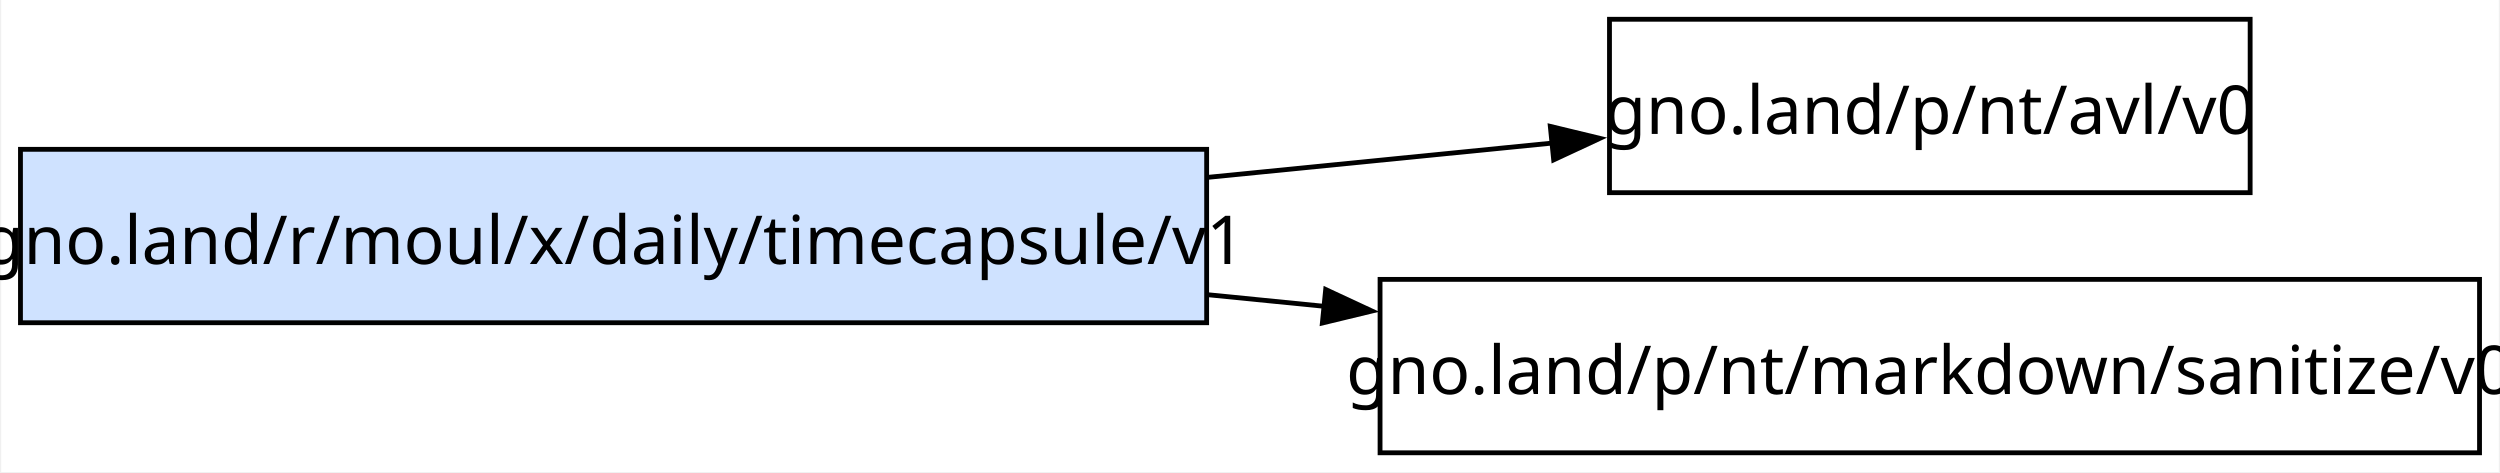
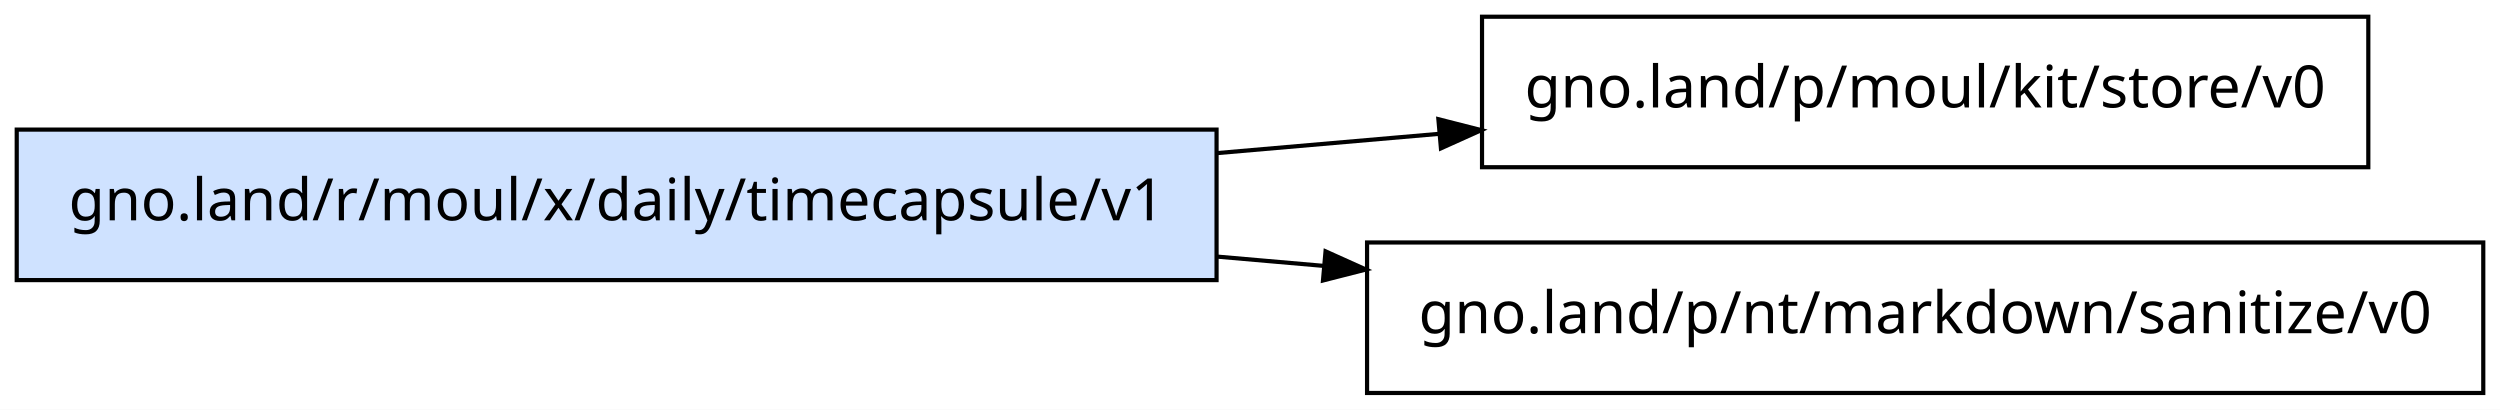
- <svg xmlns="http://www.w3.org/2000/svg" width="519pt" height="98pt" viewBox="0.00 0.00 518.50 98.00">
+ <svg xmlns="http://www.w3.org/2000/svg" width="598pt" height="98pt" viewBox="0.00 0.00 598.00 98.00">
  <g id="graph0" class="graph" transform="scale(1 1) rotate(0) translate(4 94)">
-     <polygon fill="white" stroke="none" points="-4,4 -4,-94 514.5,-94 514.5,4 -4,4" />
+     <polygon fill="white" stroke="transparent" points="-4,4 -4,-94 594,-94 594,4 -4,4" />
    <g id="node1" class="node">
-       <polygon fill="#cfe2ff" stroke="black" points="246.25,-63 0,-63 0,-27 246.25,-27 246.25,-63" />
-       <text text-anchor="middle" x="123.12" y="-39.2" font-family="sans-serif" font-size="14.00">gno.land/r/moul/x/daily/timecapsule/v1</text>
+       <polygon fill="#cfe2ff" stroke="black" points="287,-63 0,-63 0,-27 287,-27 287,-63" />
+       <text text-anchor="middle" x="143.5" y="-41.3" font-family="sans-serif" font-size="14.00">gno.land/r/moul/x/daily/timecapsule/v1</text>
    </g>
    <g id="node2" class="node">
-       <polygon fill="none" stroke="black" points="462.88,-90 329.88,-90 329.88,-54 462.88,-54 462.88,-90" />
-       <text text-anchor="middle" x="396.38" y="-66.2" font-family="sans-serif" font-size="14.00">gno.land/p/nt/avl/v0</text>
+       <polygon fill="none" stroke="black" points="562.5,-90 350.5,-90 350.5,-54 562.5,-54 562.5,-90" />
+       <text text-anchor="middle" x="456.5" y="-68.3" font-family="sans-serif" font-size="14.00">gno.land/p/moul/kit/store/v0</text>
    </g>
    <g id="edge1" class="edge">
-       <path fill="none" stroke="black" d="M246.66,-57.2C270.93,-59.61 295.76,-62.08 318.01,-64.3" />
-       <polygon fill="black" stroke="black" points="317.59,-67.77 327.89,-65.28 318.29,-60.81 317.59,-67.77" />
+       <path fill="none" stroke="black" d="M287.26,-57.39C305.01,-58.93 322.99,-60.5 340.25,-61.99" />
+       <polygon fill="black" stroke="black" points="340.06,-65.49 350.33,-62.87 340.67,-58.52 340.06,-65.49" />
    </g>
    <g id="node3" class="node">
-       <polygon fill="none" stroke="black" points="510.5,-36 282.25,-36 282.25,0 510.5,0 510.5,-36" />
-       <text text-anchor="middle" x="396.38" y="-12.2" font-family="sans-serif" font-size="14.00">gno.land/p/nt/markdown/sanitize/v0</text>
+       <polygon fill="none" stroke="black" points="590,-36 323,-36 323,0 590,0 590,-36" />
+       <text text-anchor="middle" x="456.5" y="-14.3" font-family="sans-serif" font-size="14.00">gno.land/p/nt/markdown/sanitize/v0</text>
    </g>
    <g id="edge2" class="edge">
-       <path fill="none" stroke="black" d="M246.66,-32.8C254.67,-32.01 262.75,-31.2 270.77,-30.4" />
-       <polygon fill="black" stroke="black" points="270.96,-33.9 280.57,-29.43 270.27,-26.94 270.96,-33.9" />
+       <path fill="none" stroke="black" d="M287.26,-32.61C295.66,-31.88 304.11,-31.14 312.51,-30.41" />
+       <polygon fill="black" stroke="black" points="313.07,-33.88 322.73,-29.53 312.46,-26.91 313.07,-33.88" />
    </g>
  </g>
</svg>
